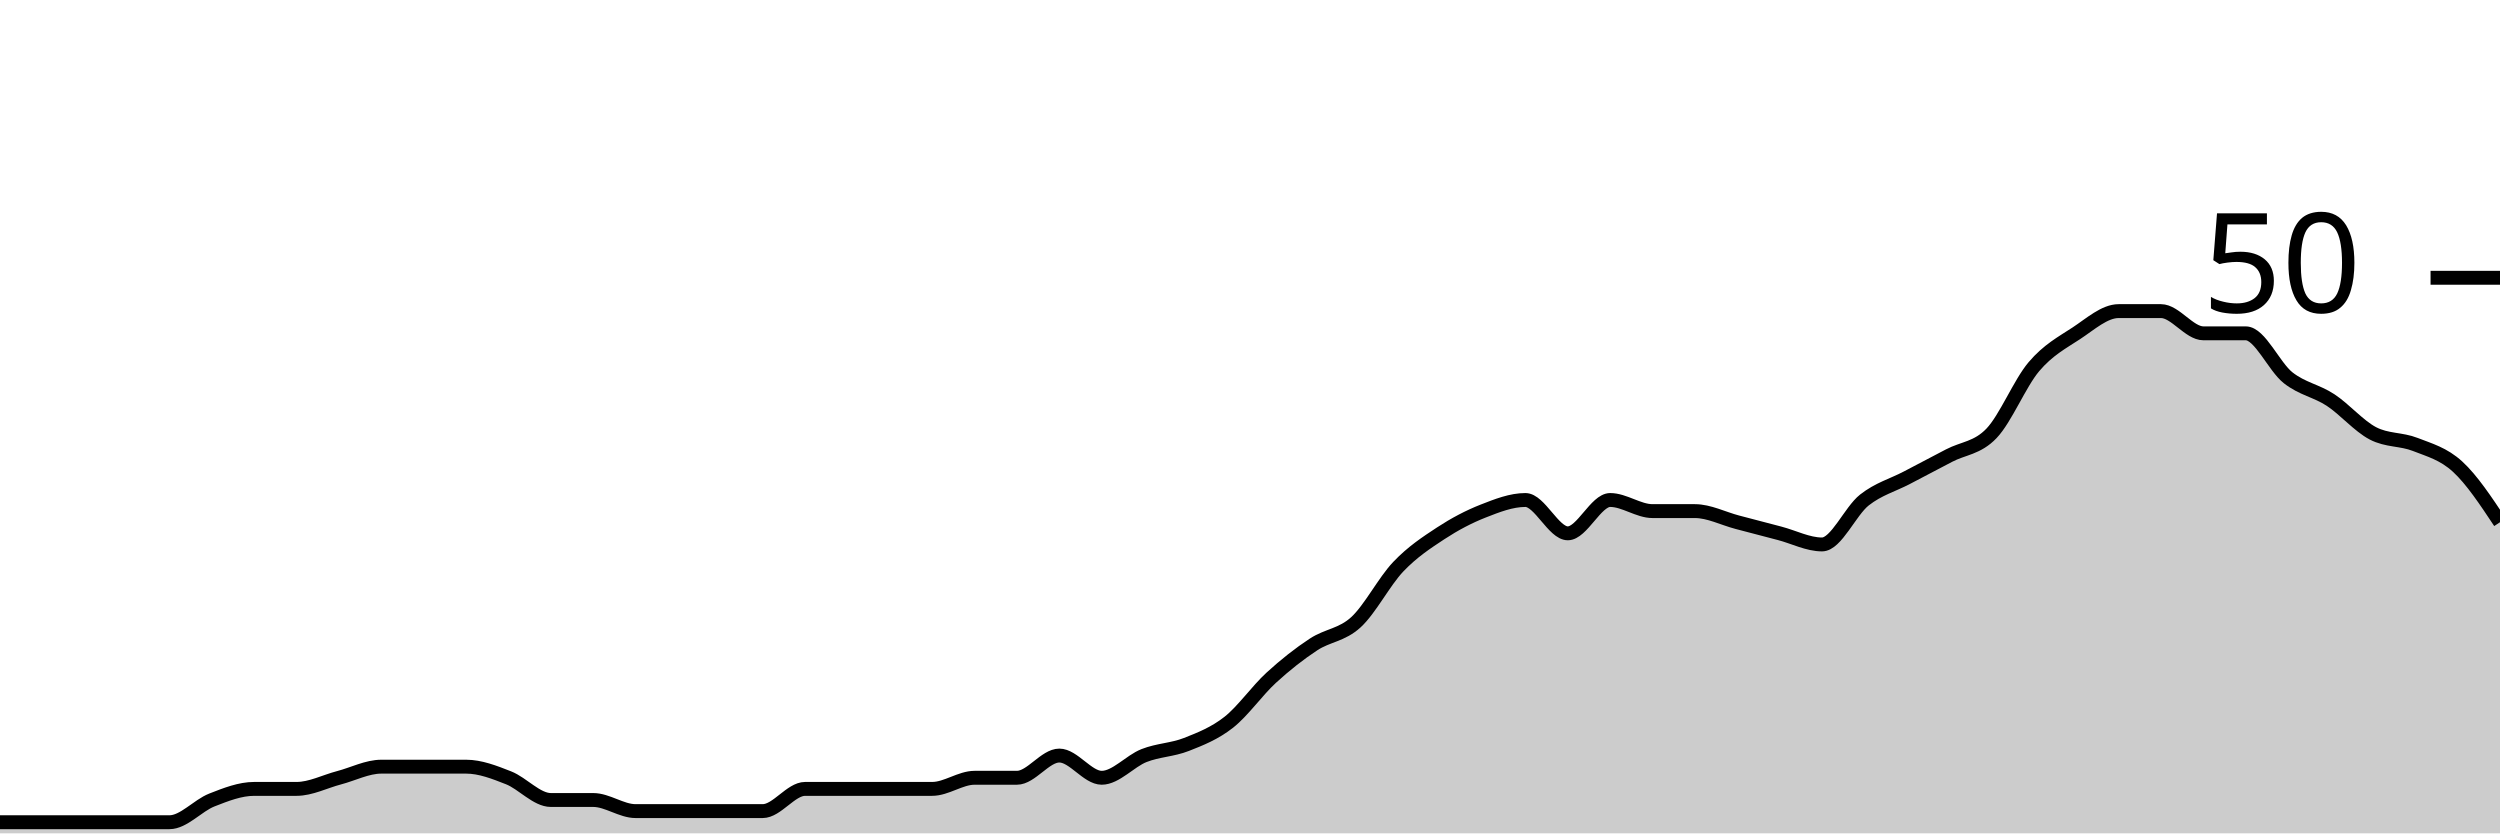
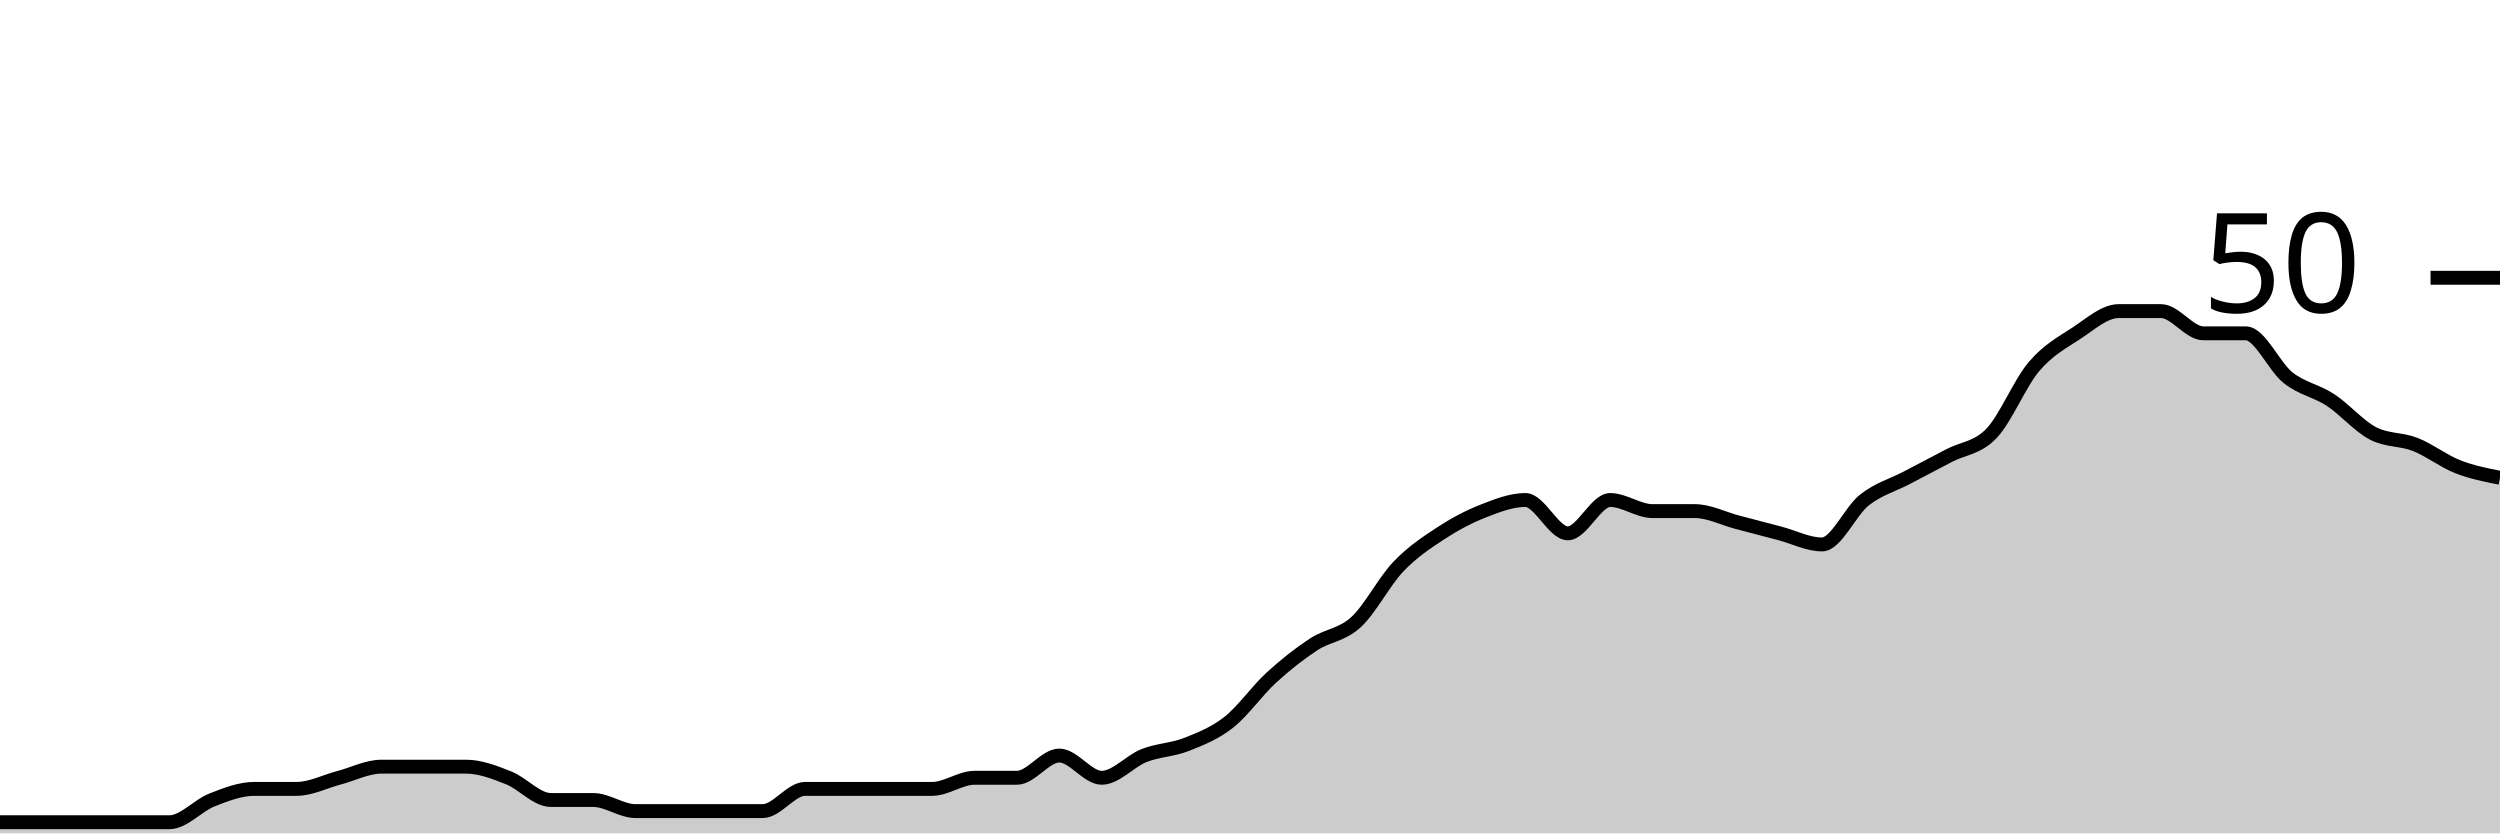
<svg xmlns="http://www.w3.org/2000/svg" viewBox="0 0 180 60">
  <g transform="translate(0,20)">
-     <path class="area" fill="rgba(0, 0, 0, 0.2)" d="M0,39.2C1.017,39.2,2.034,39.2,3.051,39.2C4.068,39.2,5.085,39.2,6.102,39.2C7.119,39.2,8.136,39.2,9.153,39.2C10.169,39.2,11.186,39.2,12.203,39.2C13.22,39.2,14.237,38,15.254,37.6C16.271,37.2,17.288,36.8,18.305,36.8C19.322,36.8,20.339,36.8,21.356,36.8C22.373,36.8,23.39,36.267,24.407,36C25.424,35.733,26.441,35.2,27.458,35.2C28.475,35.2,29.492,35.2,30.508,35.2C31.525,35.2,32.542,35.2,33.559,35.2C34.576,35.2,35.593,35.6,36.61,36C37.627,36.4,38.644,37.6,39.661,37.6C40.678,37.6,41.695,37.6,42.712,37.6C43.729,37.6,44.746,38.4,45.763,38.4C46.78,38.4,47.797,38.4,48.814,38.4C49.831,38.4,50.847,38.4,51.864,38.4C52.881,38.4,53.898,38.4,54.915,38.4C55.932,38.4,56.949,36.8,57.966,36.8C58.983,36.8,60,36.8,61.017,36.8C62.034,36.8,63.051,36.8,64.068,36.8C65.085,36.8,66.102,36.8,67.119,36.8C68.136,36.8,69.153,36,70.169,36C71.186,36,72.203,36,73.22,36C74.237,36,75.254,34.4,76.271,34.4C77.288,34.4,78.305,36,79.322,36C80.339,36,81.356,34.8,82.373,34.4C83.39,34,84.407,34,85.424,33.6C86.441,33.2,87.458,32.8,88.475,32C89.492,31.2,90.508,29.733,91.525,28.8C92.542,27.867,93.559,27.067,94.576,26.4C95.593,25.733,96.61,25.733,97.627,24.8C98.644,23.867,99.661,21.867,100.678,20.8C101.695,19.733,102.712,19.067,103.729,18.4C104.746,17.733,105.763,17.2,106.78,16.8C107.797,16.4,108.814,16,109.831,16C110.847,16,111.864,18.4,112.881,18.4C113.898,18.4,114.915,16,115.932,16C116.949,16,117.966,16.8,118.983,16.8C120,16.8,121.017,16.8,122.034,16.8C123.051,16.8,124.068,17.333,125.085,17.6C126.102,17.867,127.119,18.133,128.136,18.4C129.153,18.667,130.169,19.2,131.186,19.2C132.203,19.2,133.22,16.8,134.237,16C135.254,15.2,136.271,14.933,137.288,14.4C138.305,13.867,139.322,13.333,140.339,12.8C141.356,12.267,142.373,12.267,143.39,11.2C144.407,10.133,145.424,7.6,146.441,6.4C147.458,5.2,148.475,4.667,149.492,4C150.508,3.333,151.525,2.4,152.542,2.4C153.559,2.4,154.576,2.4,155.593,2.4C156.61,2.4,157.627,4,158.644,4C159.661,4,160.678,4,161.695,4C162.712,4,163.729,6.4,164.746,7.2C165.763,8,166.78,8.133,167.797,8.8C168.814,9.467,169.831,10.667,170.847,11.2C171.864,11.733,172.881,11.6,173.898,12C174.915,12.4,175.932,12.667,176.949,13.6C177.966,14.533,178.983,16.067,180,17.6L180,40C178.983,40,177.966,40,176.949,40C175.932,40,174.915,40,173.898,40C172.881,40,171.864,40,170.847,40C169.831,40,168.814,40,167.797,40C166.78,40,165.763,40,164.746,40C163.729,40,162.712,40,161.695,40C160.678,40,159.661,40,158.644,40C157.627,40,156.61,40,155.593,40C154.576,40,153.559,40,152.542,40C151.525,40,150.508,40,149.492,40C148.475,40,147.458,40,146.441,40C145.424,40,144.407,40,143.39,40C142.373,40,141.356,40,140.339,40C139.322,40,138.305,40,137.288,40C136.271,40,135.254,40,134.237,40C133.22,40,132.203,40,131.186,40C130.169,40,129.153,40,128.136,40C127.119,40,126.102,40,125.085,40C124.068,40,123.051,40,122.034,40C121.017,40,120,40,118.983,40C117.966,40,116.949,40,115.932,40C114.915,40,113.898,40,112.881,40C111.864,40,110.847,40,109.831,40C108.814,40,107.797,40,106.78,40C105.763,40,104.746,40,103.729,40C102.712,40,101.695,40,100.678,40C99.661,40,98.644,40,97.627,40C96.61,40,95.593,40,94.576,40C93.559,40,92.542,40,91.525,40C90.508,40,89.492,40,88.475,40C87.458,40,86.441,40,85.424,40C84.407,40,83.39,40,82.373,40C81.356,40,80.339,40,79.322,40C78.305,40,77.288,40,76.271,40C75.254,40,74.237,40,73.22,40C72.203,40,71.186,40,70.169,40C69.153,40,68.136,40,67.119,40C66.102,40,65.085,40,64.068,40C63.051,40,62.034,40,61.017,40C60,40,58.983,40,57.966,40C56.949,40,55.932,40,54.915,40C53.898,40,52.881,40,51.864,40C50.847,40,49.831,40,48.814,40C47.797,40,46.78,40,45.763,40C44.746,40,43.729,40,42.712,40C41.695,40,40.678,40,39.661,40C38.644,40,37.627,40,36.61,40C35.593,40,34.576,40,33.559,40C32.542,40,31.525,40,30.508,40C29.492,40,28.475,40,27.458,40C26.441,40,25.424,40,24.407,40C23.39,40,22.373,40,21.356,40C20.339,40,19.322,40,18.305,40C17.288,40,16.271,40,15.254,40C14.237,40,13.22,40,12.203,40C11.186,40,10.169,40,9.153,40C8.136,40,7.119,40,6.102,40C5.085,40,4.068,40,3.051,40C2.034,40,1.017,40,0,40Z" />
-     <path class="line" stroke="black" fill="none" d="M0,39.2C1.017,39.2,2.034,39.2,3.051,39.2C4.068,39.2,5.085,39.2,6.102,39.2C7.119,39.2,8.136,39.2,9.153,39.2C10.169,39.2,11.186,39.2,12.203,39.2C13.22,39.2,14.237,38,15.254,37.6C16.271,37.2,17.288,36.8,18.305,36.8C19.322,36.8,20.339,36.8,21.356,36.8C22.373,36.8,23.39,36.267,24.407,36C25.424,35.733,26.441,35.2,27.458,35.2C28.475,35.2,29.492,35.2,30.508,35.2C31.525,35.2,32.542,35.2,33.559,35.2C34.576,35.2,35.593,35.6,36.61,36C37.627,36.4,38.644,37.6,39.661,37.6C40.678,37.6,41.695,37.6,42.712,37.6C43.729,37.6,44.746,38.4,45.763,38.4C46.78,38.4,47.797,38.4,48.814,38.4C49.831,38.4,50.847,38.4,51.864,38.4C52.881,38.4,53.898,38.4,54.915,38.4C55.932,38.4,56.949,36.8,57.966,36.8C58.983,36.8,60,36.8,61.017,36.8C62.034,36.8,63.051,36.8,64.068,36.8C65.085,36.8,66.102,36.8,67.119,36.8C68.136,36.8,69.153,36,70.169,36C71.186,36,72.203,36,73.22,36C74.237,36,75.254,34.4,76.271,34.4C77.288,34.4,78.305,36,79.322,36C80.339,36,81.356,34.8,82.373,34.4C83.39,34,84.407,34,85.424,33.6C86.441,33.2,87.458,32.8,88.475,32C89.492,31.2,90.508,29.733,91.525,28.8C92.542,27.867,93.559,27.067,94.576,26.4C95.593,25.733,96.61,25.733,97.627,24.8C98.644,23.867,99.661,21.867,100.678,20.8C101.695,19.733,102.712,19.067,103.729,18.4C104.746,17.733,105.763,17.2,106.78,16.8C107.797,16.4,108.814,16,109.831,16C110.847,16,111.864,18.4,112.881,18.4C113.898,18.4,114.915,16,115.932,16C116.949,16,117.966,16.8,118.983,16.8C120,16.8,121.017,16.8,122.034,16.8C123.051,16.8,124.068,17.333,125.085,17.6C126.102,17.867,127.119,18.133,128.136,18.4C129.153,18.667,130.169,19.2,131.186,19.2C132.203,19.2,133.22,16.8,134.237,16C135.254,15.2,136.271,14.933,137.288,14.4C138.305,13.867,139.322,13.333,140.339,12.8C141.356,12.267,142.373,12.267,143.39,11.2C144.407,10.133,145.424,7.6,146.441,6.4C147.458,5.2,148.475,4.667,149.492,4C150.508,3.333,151.525,2.4,152.542,2.4C153.559,2.4,154.576,2.4,155.593,2.4C156.61,2.4,157.627,4,158.644,4C159.661,4,160.678,4,161.695,4C162.712,4,163.729,6.4,164.746,7.2C165.763,8,166.78,8.133,167.797,8.8C168.814,9.467,169.831,10.667,170.847,11.2C171.864,11.733,172.881,11.6,173.898,12C174.915,12.4,175.932,12.667,176.949,13.6C177.966,14.533,178.983,16.067,180,17.6" />
+     <path class="area" fill="rgba(0, 0, 0, 0.2)" d="M0,39.2C1.017,39.2,2.034,39.2,3.051,39.2C4.068,39.2,5.085,39.2,6.102,39.2C7.119,39.2,8.136,39.2,9.153,39.2C10.169,39.2,11.186,39.2,12.203,39.2C13.22,39.2,14.237,38,15.254,37.6C16.271,37.2,17.288,36.8,18.305,36.8C19.322,36.8,20.339,36.8,21.356,36.8C22.373,36.8,23.39,36.267,24.407,36C25.424,35.733,26.441,35.2,27.458,35.2C28.475,35.2,29.492,35.2,30.508,35.2C31.525,35.2,32.542,35.2,33.559,35.2C34.576,35.2,35.593,35.6,36.61,36C37.627,36.4,38.644,37.6,39.661,37.6C40.678,37.6,41.695,37.6,42.712,37.6C43.729,37.6,44.746,38.4,45.763,38.4C46.78,38.4,47.797,38.4,48.814,38.4C49.831,38.4,50.847,38.4,51.864,38.4C52.881,38.4,53.898,38.4,54.915,38.4C55.932,38.4,56.949,36.8,57.966,36.8C58.983,36.8,60,36.8,61.017,36.8C62.034,36.8,63.051,36.8,64.068,36.8C65.085,36.8,66.102,36.8,67.119,36.8C68.136,36.8,69.153,36,70.169,36C71.186,36,72.203,36,73.22,36C74.237,36,75.254,34.4,76.271,34.4C77.288,34.4,78.305,36,79.322,36C80.339,36,81.356,34.8,82.373,34.4C83.39,34,84.407,34,85.424,33.6C86.441,33.2,87.458,32.8,88.475,32C89.492,31.2,90.508,29.733,91.525,28.8C92.542,27.867,93.559,27.067,94.576,26.4C95.593,25.733,96.61,25.733,97.627,24.8C98.644,23.867,99.661,21.867,100.678,20.8C101.695,19.733,102.712,19.067,103.729,18.4C104.746,17.733,105.763,17.2,106.78,16.8C107.797,16.4,108.814,16,109.831,16C110.847,16,111.864,18.4,112.881,18.4C113.898,18.4,114.915,16,115.932,16C116.949,16,117.966,16.8,118.983,16.8C120,16.8,121.017,16.8,122.034,16.8C123.051,16.8,124.068,17.333,125.085,17.6C126.102,17.867,127.119,18.133,128.136,18.4C129.153,18.667,130.169,19.2,131.186,19.2C132.203,19.2,133.22,16.8,134.237,16C135.254,15.2,136.271,14.933,137.288,14.4C138.305,13.867,139.322,13.333,140.339,12.8C141.356,12.267,142.373,12.267,143.39,11.2C144.407,10.133,145.424,7.6,146.441,6.4C147.458,5.2,148.475,4.667,149.492,4C150.508,3.333,151.525,2.4,152.542,2.4C153.559,2.4,154.576,2.4,155.593,2.4C156.61,2.4,157.627,4,158.644,4C159.661,4,160.678,4,161.695,4C162.712,4,163.729,6.4,164.746,7.2C165.763,8,166.78,8.133,167.797,8.8C168.814,9.467,169.831,10.667,170.847,11.2C171.864,11.733,172.881,11.6,173.898,12C174.915,12.4,175.932,13.2,176.949,13.6C177.966,14,178.983,14.2,180,14.4L180,40C178.983,40,177.966,40,176.949,40C175.932,40,174.915,40,173.898,40C172.881,40,171.864,40,170.847,40C169.831,40,168.814,40,167.797,40C166.78,40,165.763,40,164.746,40C163.729,40,162.712,40,161.695,40C160.678,40,159.661,40,158.644,40C157.627,40,156.61,40,155.593,40C154.576,40,153.559,40,152.542,40C151.525,40,150.508,40,149.492,40C148.475,40,147.458,40,146.441,40C145.424,40,144.407,40,143.39,40C142.373,40,141.356,40,140.339,40C139.322,40,138.305,40,137.288,40C136.271,40,135.254,40,134.237,40C133.22,40,132.203,40,131.186,40C130.169,40,129.153,40,128.136,40C127.119,40,126.102,40,125.085,40C124.068,40,123.051,40,122.034,40C121.017,40,120,40,118.983,40C117.966,40,116.949,40,115.932,40C114.915,40,113.898,40,112.881,40C111.864,40,110.847,40,109.831,40C108.814,40,107.797,40,106.78,40C105.763,40,104.746,40,103.729,40C102.712,40,101.695,40,100.678,40C99.661,40,98.644,40,97.627,40C96.61,40,95.593,40,94.576,40C93.559,40,92.542,40,91.525,40C90.508,40,89.492,40,88.475,40C87.458,40,86.441,40,85.424,40C84.407,40,83.39,40,82.373,40C81.356,40,80.339,40,79.322,40C78.305,40,77.288,40,76.271,40C75.254,40,74.237,40,73.22,40C72.203,40,71.186,40,70.169,40C69.153,40,68.136,40,67.119,40C66.102,40,65.085,40,64.068,40C63.051,40,62.034,40,61.017,40C60,40,58.983,40,57.966,40C56.949,40,55.932,40,54.915,40C53.898,40,52.881,40,51.864,40C50.847,40,49.831,40,48.814,40C47.797,40,46.78,40,45.763,40C44.746,40,43.729,40,42.712,40C41.695,40,40.678,40,39.661,40C38.644,40,37.627,40,36.61,40C35.593,40,34.576,40,33.559,40C32.542,40,31.525,40,30.508,40C29.492,40,28.475,40,27.458,40C26.441,40,25.424,40,24.407,40C23.39,40,22.373,40,21.356,40C20.339,40,19.322,40,18.305,40C17.288,40,16.271,40,15.254,40C14.237,40,13.22,40,12.203,40C11.186,40,10.169,40,9.153,40C8.136,40,7.119,40,6.102,40C5.085,40,4.068,40,3.051,40C2.034,40,1.017,40,0,40Z" />
+     <path class="line" stroke="black" fill="none" d="M0,39.2C1.017,39.2,2.034,39.2,3.051,39.2C4.068,39.2,5.085,39.2,6.102,39.2C7.119,39.2,8.136,39.2,9.153,39.2C10.169,39.2,11.186,39.2,12.203,39.2C13.22,39.2,14.237,38,15.254,37.6C16.271,37.2,17.288,36.8,18.305,36.8C19.322,36.8,20.339,36.8,21.356,36.8C22.373,36.8,23.39,36.267,24.407,36C25.424,35.733,26.441,35.2,27.458,35.2C28.475,35.2,29.492,35.2,30.508,35.2C31.525,35.2,32.542,35.2,33.559,35.2C34.576,35.2,35.593,35.6,36.61,36C37.627,36.4,38.644,37.6,39.661,37.6C40.678,37.6,41.695,37.6,42.712,37.6C43.729,37.6,44.746,38.4,45.763,38.4C46.78,38.4,47.797,38.4,48.814,38.4C49.831,38.4,50.847,38.4,51.864,38.4C52.881,38.4,53.898,38.4,54.915,38.4C55.932,38.4,56.949,36.8,57.966,36.8C58.983,36.8,60,36.8,61.017,36.8C62.034,36.8,63.051,36.8,64.068,36.8C65.085,36.8,66.102,36.8,67.119,36.8C68.136,36.8,69.153,36,70.169,36C71.186,36,72.203,36,73.22,36C74.237,36,75.254,34.4,76.271,34.4C77.288,34.4,78.305,36,79.322,36C80.339,36,81.356,34.8,82.373,34.4C83.39,34,84.407,34,85.424,33.6C86.441,33.2,87.458,32.8,88.475,32C89.492,31.2,90.508,29.733,91.525,28.8C92.542,27.867,93.559,27.067,94.576,26.4C95.593,25.733,96.61,25.733,97.627,24.8C98.644,23.867,99.661,21.867,100.678,20.8C101.695,19.733,102.712,19.067,103.729,18.4C104.746,17.733,105.763,17.2,106.78,16.8C107.797,16.4,108.814,16,109.831,16C110.847,16,111.864,18.4,112.881,18.4C113.898,18.4,114.915,16,115.932,16C116.949,16,117.966,16.8,118.983,16.8C120,16.8,121.017,16.8,122.034,16.8C123.051,16.8,124.068,17.333,125.085,17.6C126.102,17.867,127.119,18.133,128.136,18.4C129.153,18.667,130.169,19.2,131.186,19.2C132.203,19.2,133.22,16.8,134.237,16C135.254,15.2,136.271,14.933,137.288,14.4C138.305,13.867,139.322,13.333,140.339,12.8C141.356,12.267,142.373,12.267,143.39,11.2C144.407,10.133,145.424,7.6,146.441,6.4C147.458,5.2,148.475,4.667,149.492,4C150.508,3.333,151.525,2.4,152.542,2.4C153.559,2.4,154.576,2.4,155.593,2.4C156.61,2.4,157.627,4,158.644,4C159.661,4,160.678,4,161.695,4C162.712,4,163.729,6.4,164.746,7.2C165.763,8,166.78,8.133,167.797,8.8C168.814,9.467,169.831,10.667,170.847,11.2C171.864,11.733,172.881,11.6,173.898,12C174.915,12.4,175.932,13.2,176.949,13.6C177.966,14,178.983,14.2,180,14.4" />
    <path class="axis-ceiling" stroke-width="1" stroke="black" fill="none" d="M175,0L180,0" />
    <text class="axis-ceiling-label" font-family="sans-serif" text-anchor="end" font-size="10px" x="170" y="2.5">50</text>
  </g>
</svg>
